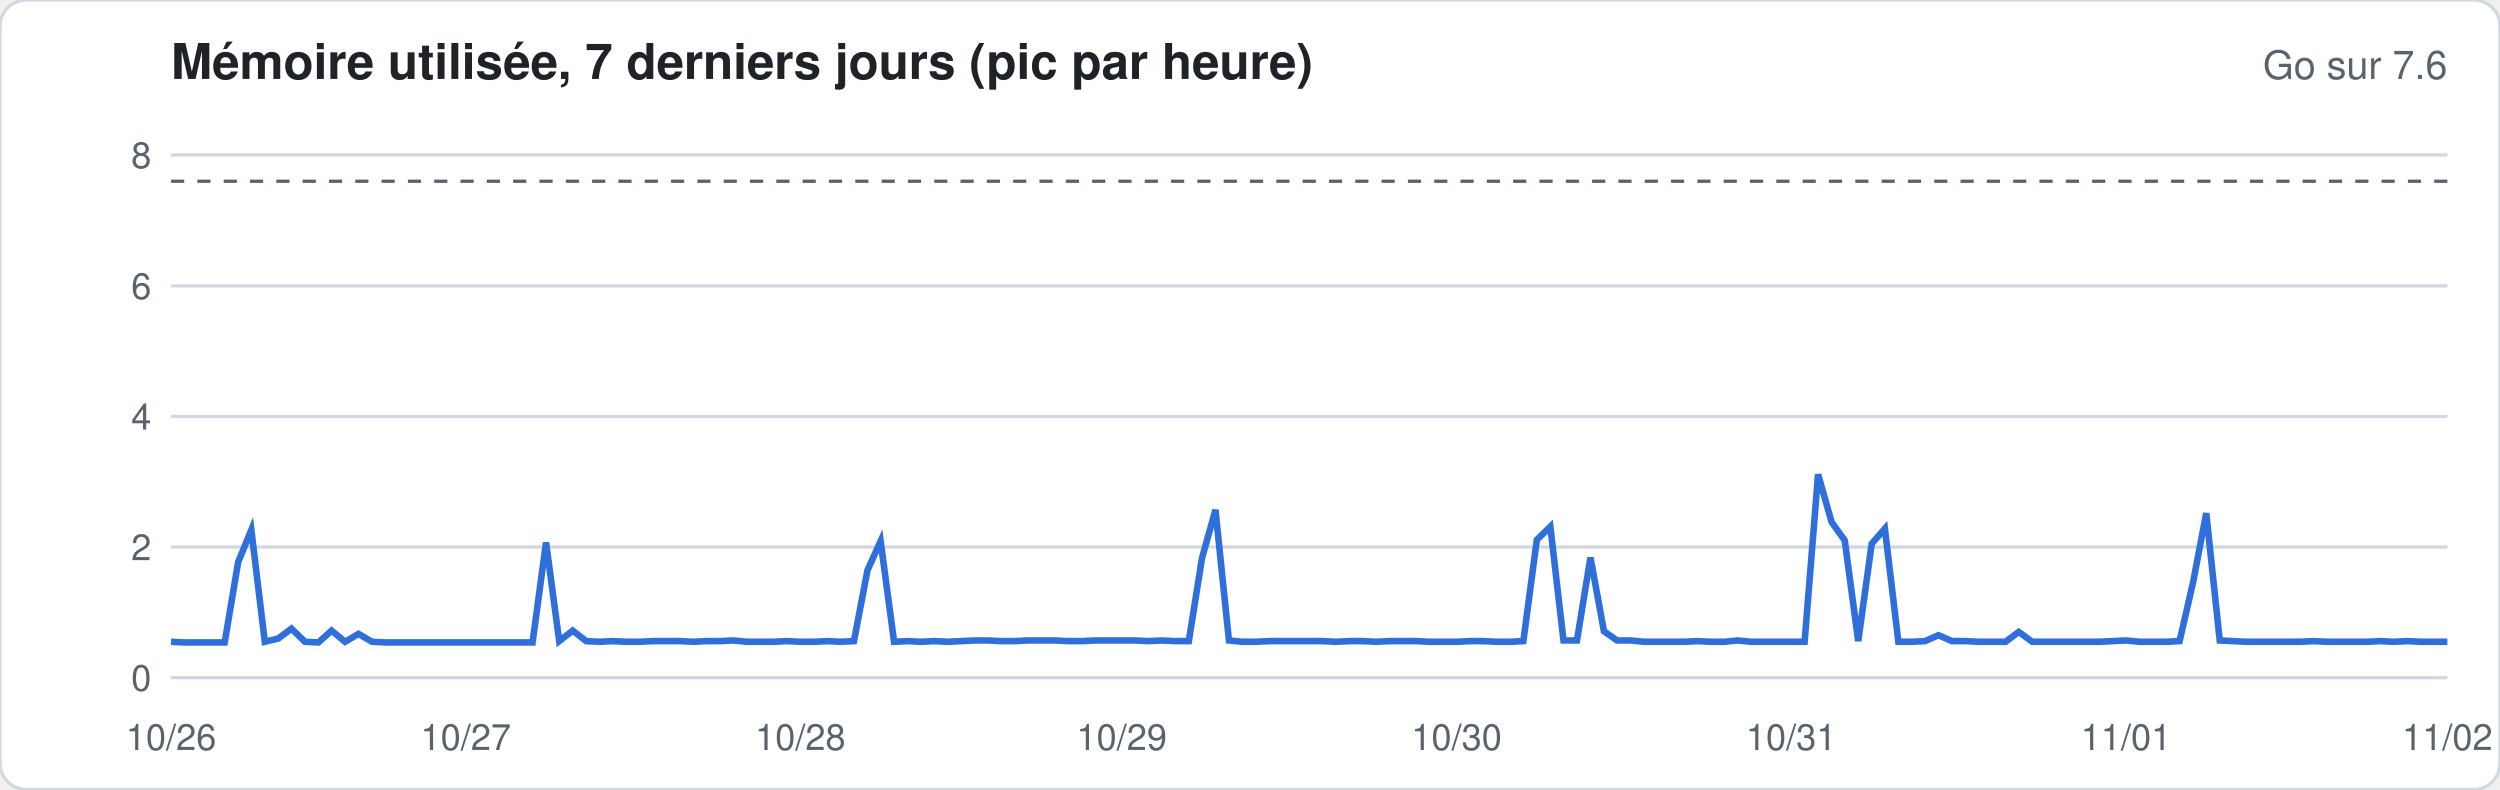
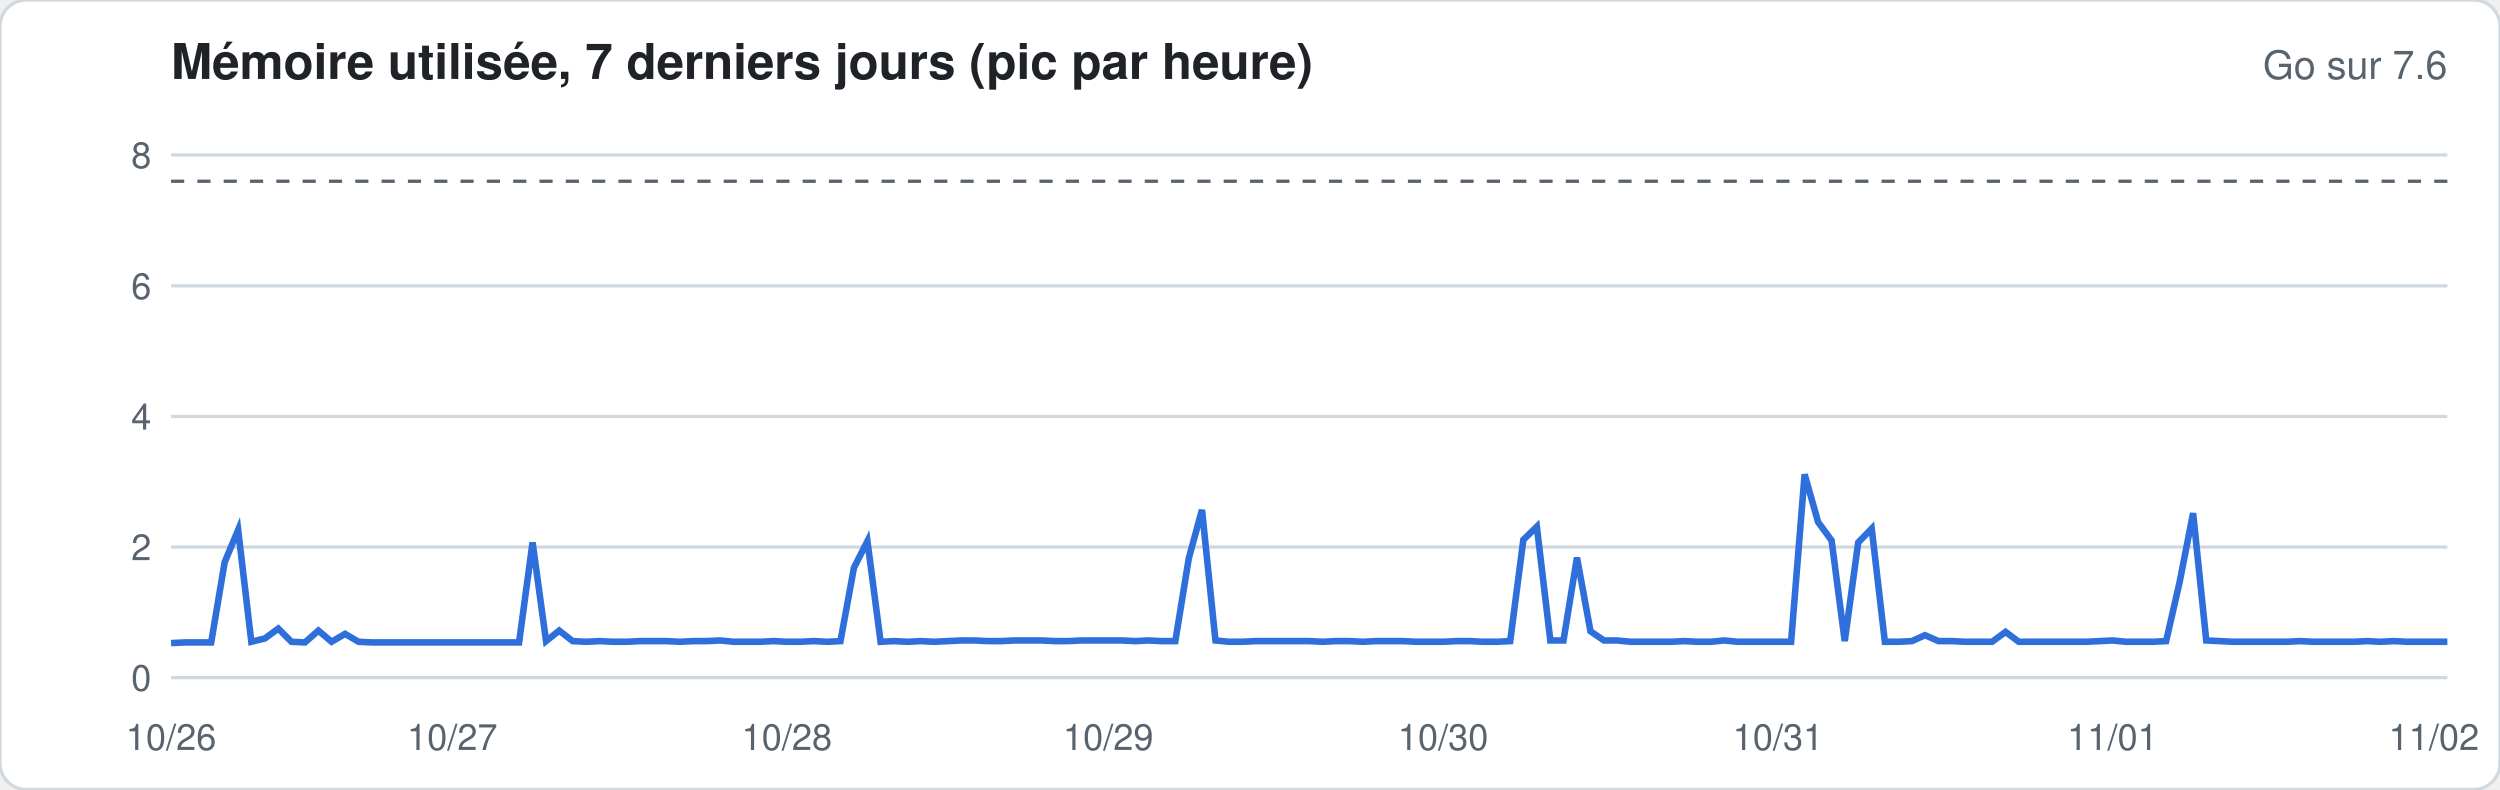
<svg xmlns="http://www.w3.org/2000/svg" width="760" height="240" viewBox="0 0 760 240" font-family="-apple-system,Segoe UI,Helvetica,Arial,sans-serif">
  <rect width="760" height="240" rx="8" fill="#ffffff" stroke="#d1d9e0" />
  <text x="52" y="24" font-size="15" font-weight="600" fill="#1f2328">Mémoire utilisée, 7 derniers jours (pic par heure)</text>
  <text x="744" y="24" font-size="12" fill="#59636e" text-anchor="end">Go sur 7.6</text>
  <line x1="52" x2="744" y1="206.0" y2="206.0" stroke="#d1d9e0" stroke-width="1" />
  <text x="46" y="210.0" font-size="11" fill="#59636e" text-anchor="end">0</text>
  <line x1="52" x2="744" y1="166.3" y2="166.3" stroke="#d1d9e0" stroke-width="1" />
  <text x="46" y="170.3" font-size="11" fill="#59636e" text-anchor="end">2</text>
  <line x1="52" x2="744" y1="126.6" y2="126.6" stroke="#d1d9e0" stroke-width="1" />
  <text x="46" y="130.6" font-size="11" fill="#59636e" text-anchor="end">4</text>
  <line x1="52" x2="744" y1="86.9" y2="86.9" stroke="#d1d9e0" stroke-width="1" />
  <text x="46" y="90.9" font-size="11" fill="#59636e" text-anchor="end">6</text>
  <line x1="52" x2="744" y1="47.1" y2="47.1" stroke="#d1d9e0" stroke-width="1" />
  <text x="46" y="51.1" font-size="11" fill="#59636e" text-anchor="end">8</text>
  <line x1="52" x2="744" y1="55.1" y2="55.1" stroke="#59636e" stroke-dasharray="4 4" />
-   <polyline fill="none" stroke="#2f6fdb" stroke-width="2" points="52.0,195.1 56.1,195.3 60.1,195.3 64.2,195.3 68.3,195.3 72.4,170.9 76.4,161.1 80.5,195.1 84.6,194.1 88.6,191.1 92.7,195.1 96.8,195.3 100.8,191.7 104.9,195.1 109.0,192.7 113.1,195.1 117.1,195.3 121.2,195.3 125.3,195.3 129.3,195.3 133.4,195.3 137.5,195.3 141.6,195.3 145.6,195.3 149.7,195.3 153.8,195.3 157.8,195.3 161.9,195.3 166.0,164.9 170.0,194.9 174.1,191.7 178.2,194.9 182.3,195.1 186.3,194.9 190.4,195.1 194.5,195.1 198.5,194.9 202.6,194.9 206.7,194.9 210.8,195.1 214.8,194.9 218.9,194.9 223.0,194.7 227.0,195.1 231.1,195.1 235.2,195.1 239.2,194.9 243.3,195.1 247.4,195.1 251.5,194.9 255.5,195.1 259.6,194.9 263.7,173.4 267.7,164.5 271.8,195.1 275.9,194.9 280.0,195.1 284.0,194.9 288.1,195.1 292.2,194.9 296.2,194.7 300.3,194.7 304.4,194.9 308.4,194.9 312.5,194.7 316.6,194.7 320.7,194.7 324.7,194.9 328.8,194.9 332.9,194.7 336.9,194.7 341.0,194.7 345.1,194.7 349.2,194.9 353.2,194.7 357.3,194.9 361.4,194.9 365.4,169.7 369.5,155.0 373.6,194.7 377.6,195.1 381.7,195.1 385.8,194.9 389.9,194.9 393.9,194.9 398.0,194.9 402.1,194.9 406.1,195.1 410.2,194.9 414.3,194.9 418.4,195.1 422.4,194.9 426.5,194.9 430.6,194.9 434.6,195.1 438.7,195.1 442.8,195.1 446.8,194.9 450.9,194.9 455.0,195.1 459.1,195.1 463.1,194.9 467.2,164.1 471.3,160.1 475.3,194.7 479.4,194.7 483.5,169.5 487.6,191.9 491.6,194.7 495.7,194.7 499.8,195.1 503.8,195.1 507.9,195.1 512.0,195.1 516.0,194.9 520.1,195.1 524.2,195.1 528.3,194.7 532.3,195.1 536.4,195.1 540.5,195.1 544.5,195.1 548.6,195.1 552.7,144.2 556.8,158.7 560.8,164.3 564.9,194.9 569.0,165.3 573.0,160.7 577.1,195.1 581.2,195.1 585.2,194.9 589.3,193.1 593.4,194.9 597.5,194.9 601.5,195.1 605.6,195.1 609.7,195.1 613.7,192.1 617.8,195.1 621.9,195.1 626.0,195.1 630.0,195.1 634.1,195.1 638.2,195.1 642.2,194.9 646.3,194.7 650.4,195.1 654.4,195.1 658.5,195.1 662.6,194.9 666.7,177.0 670.7,156.0 674.8,194.7 678.9,194.9 682.9,195.1 687.0,195.1 691.1,195.1 695.2,195.1 699.2,195.1 703.3,194.9 707.4,195.1 711.4,195.1 715.5,195.1 719.6,195.1 723.6,194.9 727.7,195.1 731.8,194.9 735.9,195.1 739.9,195.1 744.0,195.1" />
+   <polyline fill="none" stroke="#2f6fdb" stroke-width="2" points="52.0,195.5 56.1,195.3 60.1,195.3 64.2,195.3 68.3,170.9 72.4,161.1 76.4,195.1 80.5,194.1 84.6,191.1 88.6,195.1 92.7,195.3 96.8,191.7 100.8,195.1 104.9,192.7 109.0,195.1 113.1,195.3 117.1,195.3 121.2,195.3 125.3,195.3 129.3,195.3 133.4,195.3 137.5,195.3 141.6,195.3 145.6,195.3 149.7,195.3 153.8,195.3 157.8,195.3 161.9,164.9 166.0,194.9 170.0,191.7 174.1,194.9 178.2,195.1 182.3,194.9 186.3,195.1 190.4,195.1 194.5,194.9 198.5,194.9 202.6,194.9 206.7,195.1 210.8,194.9 214.8,194.9 218.9,194.7 223.0,195.1 227.0,195.1 231.1,195.1 235.2,194.9 239.2,195.1 243.3,195.1 247.4,194.9 251.5,195.1 255.5,194.9 259.6,172.6 263.7,164.5 267.7,195.1 271.8,194.9 275.9,195.1 280.0,194.9 284.0,195.1 288.1,194.9 292.2,194.7 296.2,194.7 300.3,194.9 304.4,194.9 308.4,194.7 312.5,194.7 316.6,194.7 320.7,194.9 324.7,194.9 328.8,194.7 332.9,194.7 336.9,194.7 341.0,194.7 345.1,194.9 349.2,194.7 353.2,194.9 357.3,194.9 361.4,169.7 365.4,155.0 369.5,194.7 373.6,195.1 377.6,195.1 381.7,194.9 385.8,194.9 389.9,194.9 393.9,194.9 398.0,194.9 402.1,195.1 406.1,194.9 410.2,194.9 414.3,195.1 418.4,194.9 422.4,194.9 426.5,194.9 430.6,195.1 434.6,195.1 438.7,195.1 442.8,194.9 446.8,194.9 450.9,195.1 455.0,195.1 459.1,194.9 463.1,164.1 467.2,160.1 471.3,194.7 475.3,194.7 479.4,169.5 483.5,191.9 487.6,194.7 491.6,194.7 495.7,195.1 499.8,195.1 503.8,195.1 507.9,195.1 512.0,194.9 516.0,195.1 520.1,195.1 524.2,194.7 528.3,195.1 532.3,195.1 536.4,195.1 540.5,195.1 544.5,195.1 548.6,144.2 552.7,158.7 556.8,164.3 560.8,194.9 564.9,164.9 569.0,160.7 573.0,195.1 577.1,195.1 581.2,194.9 585.2,193.1 589.3,194.9 593.4,194.9 597.5,195.1 601.5,195.1 605.6,195.1 609.7,192.1 613.7,195.1 617.8,195.1 621.9,195.1 626.0,195.1 630.0,195.1 634.1,195.1 638.2,194.9 642.2,194.7 646.3,195.1 650.4,195.1 654.4,195.1 658.5,194.9 662.6,177.0 666.7,156.0 670.7,194.7 674.8,194.9 678.9,195.1 682.9,195.1 687.0,195.1 691.1,195.1 695.2,195.1 699.2,194.9 703.3,195.1 707.4,195.1 711.4,195.1 715.5,195.1 719.6,194.9 723.6,195.1 727.7,194.9 731.8,195.1 735.9,195.1 739.9,195.1 744.0,195.1" />
  <text x="52.0" y="228" font-size="11" fill="#59636e" text-anchor="middle">10/26</text>
-   <text x="141.6" y="228" font-size="11" fill="#59636e" text-anchor="middle">10/27</text>
-   <text x="243.3" y="228" font-size="11" fill="#59636e" text-anchor="middle">10/28</text>
-   <text x="341.0" y="228" font-size="11" fill="#59636e" text-anchor="middle">10/29</text>
-   <text x="442.8" y="228" font-size="11" fill="#59636e" text-anchor="middle">10/30</text>
-   <text x="544.5" y="228" font-size="11" fill="#59636e" text-anchor="middle">10/31</text>
-   <text x="646.3" y="228" font-size="11" fill="#59636e" text-anchor="middle">11/01</text>
-   <text x="744.0" y="228" font-size="11" fill="#59636e" text-anchor="middle">11/02</text>
+   <text x="137.5" y="228" font-size="11" fill="#59636e" text-anchor="middle">10/27</text>
+   <text x="239.2" y="228" font-size="11" fill="#59636e" text-anchor="middle">10/28</text>
+   <text x="336.9" y="228" font-size="11" fill="#59636e" text-anchor="middle">10/29</text>
+   <text x="438.7" y="228" font-size="11" fill="#59636e" text-anchor="middle">10/30</text>
+   <text x="540.5" y="228" font-size="11" fill="#59636e" text-anchor="middle">10/31</text>
+   <text x="642.2" y="228" font-size="11" fill="#59636e" text-anchor="middle">11/01</text>
+   <text x="739.9" y="228" font-size="11" fill="#59636e" text-anchor="middle">11/02</text>
</svg>
